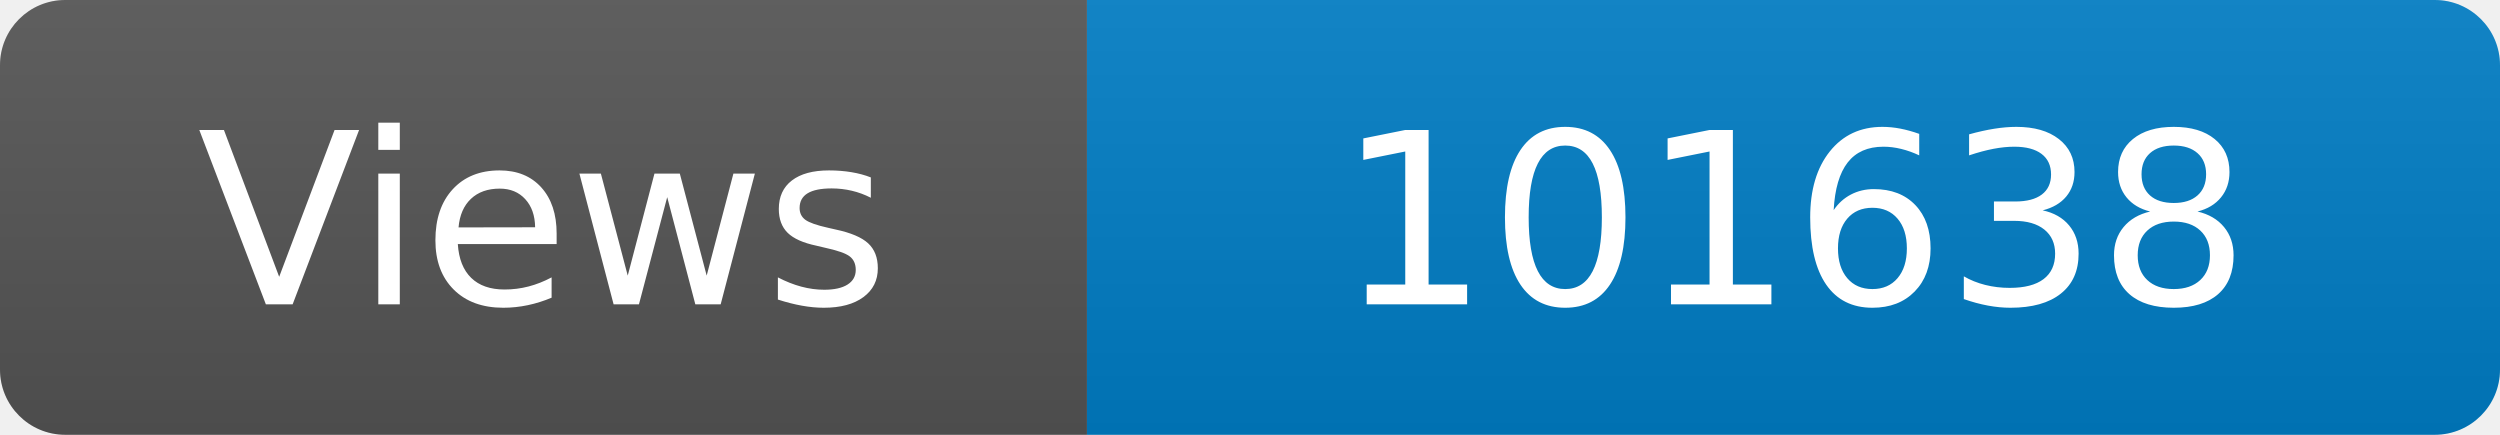
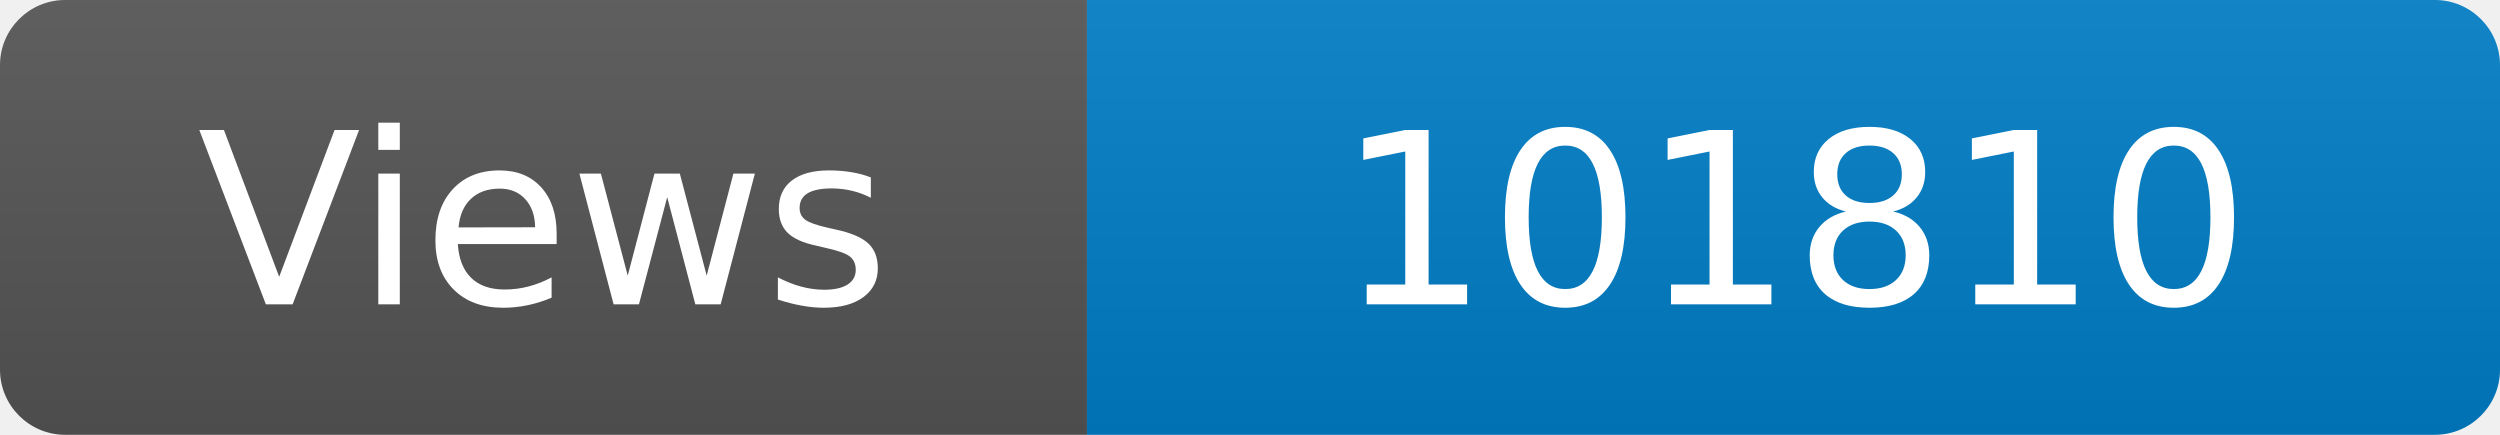
<svg xmlns="http://www.w3.org/2000/svg" width="115" height="20" role="img" aria-label="Maintained?: yes">
  <linearGradient id="s" x2="0" y2="100%">
    <stop offset="0" stop-color="#bbb" stop-opacity=".1" />
    <stop offset="1" stop-opacity=".1" />
  </linearGradient>
  <clipPath id="r">
    <rect width="115" height="20" rx="3" fill="#fff" />
  </clipPath>
  <g clip-path="url(#r)">
    <rect width="50" height="20" fill="#555" />
    <rect x="50" width="160" height="20" fill="#007ec6" />
    <rect width="115" height="20" fill="url(#s)" />
  </g>
  <g fill="#fff" text-anchor="middle" font-family="Verdana,Geneva,DejaVu Sans,sans-serif" font-size="110">
    <text x="250" y="140" transform="scale(.1)" fill="#fff">Views</text>
-     <text x="825" y="140" transform="scale(.1)" fill="#fff">101638</text>
+     <text x="825" y="140" transform="scale(.1)" fill="#fff">101810</text>
  </g>
</svg>
